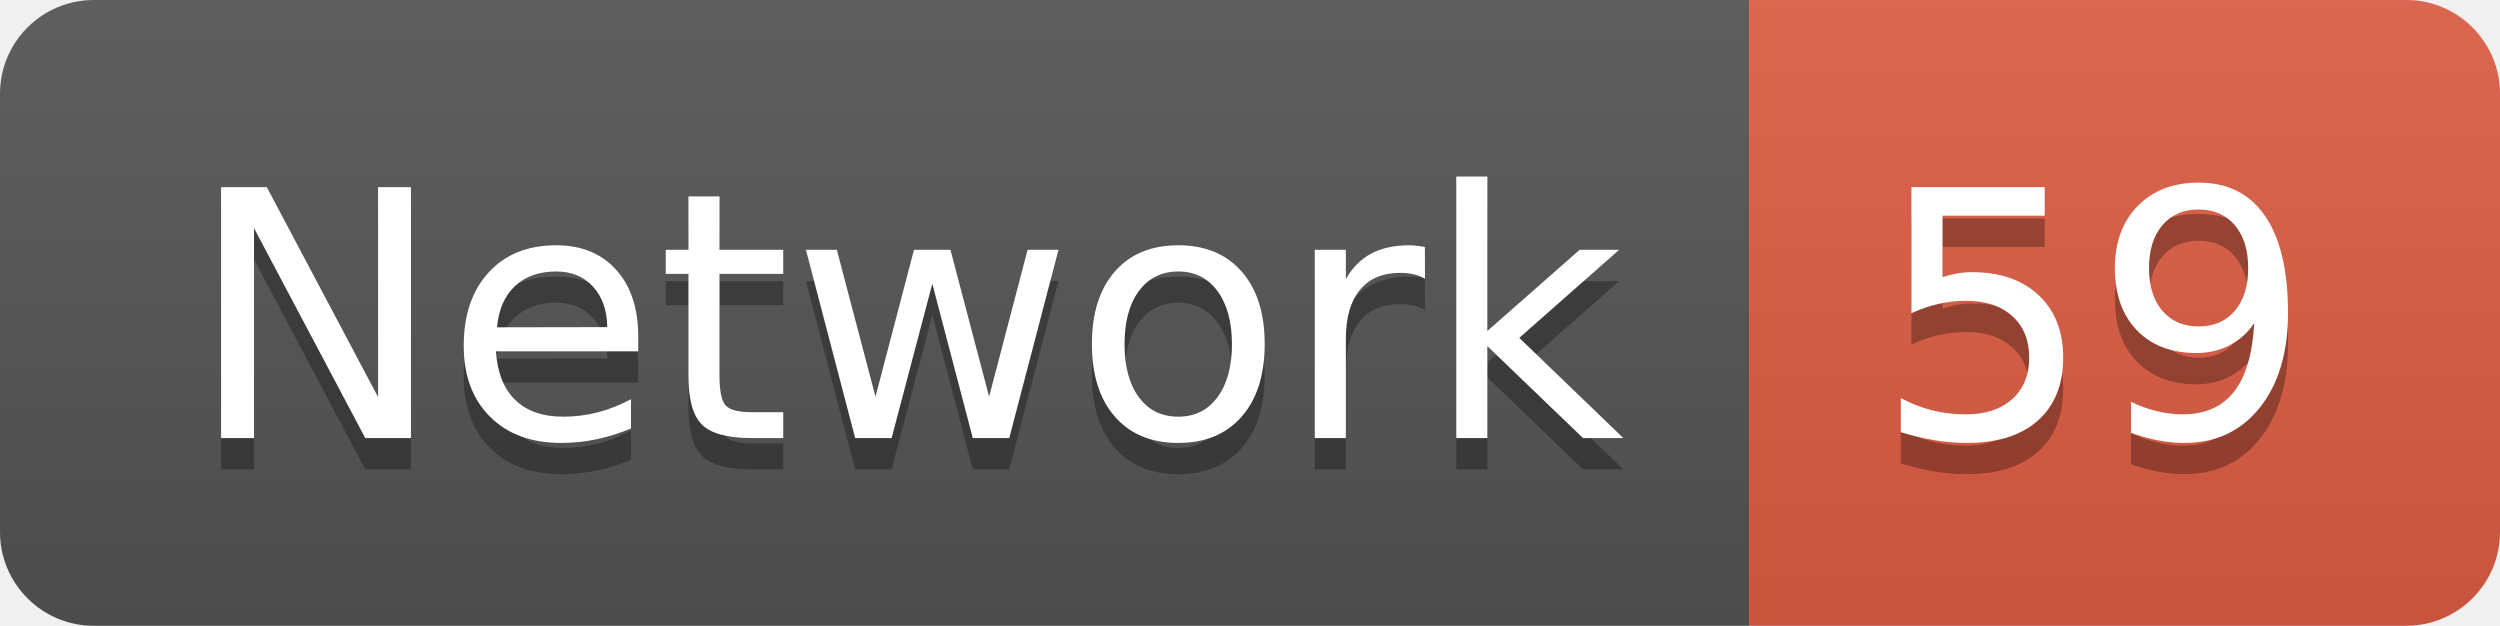
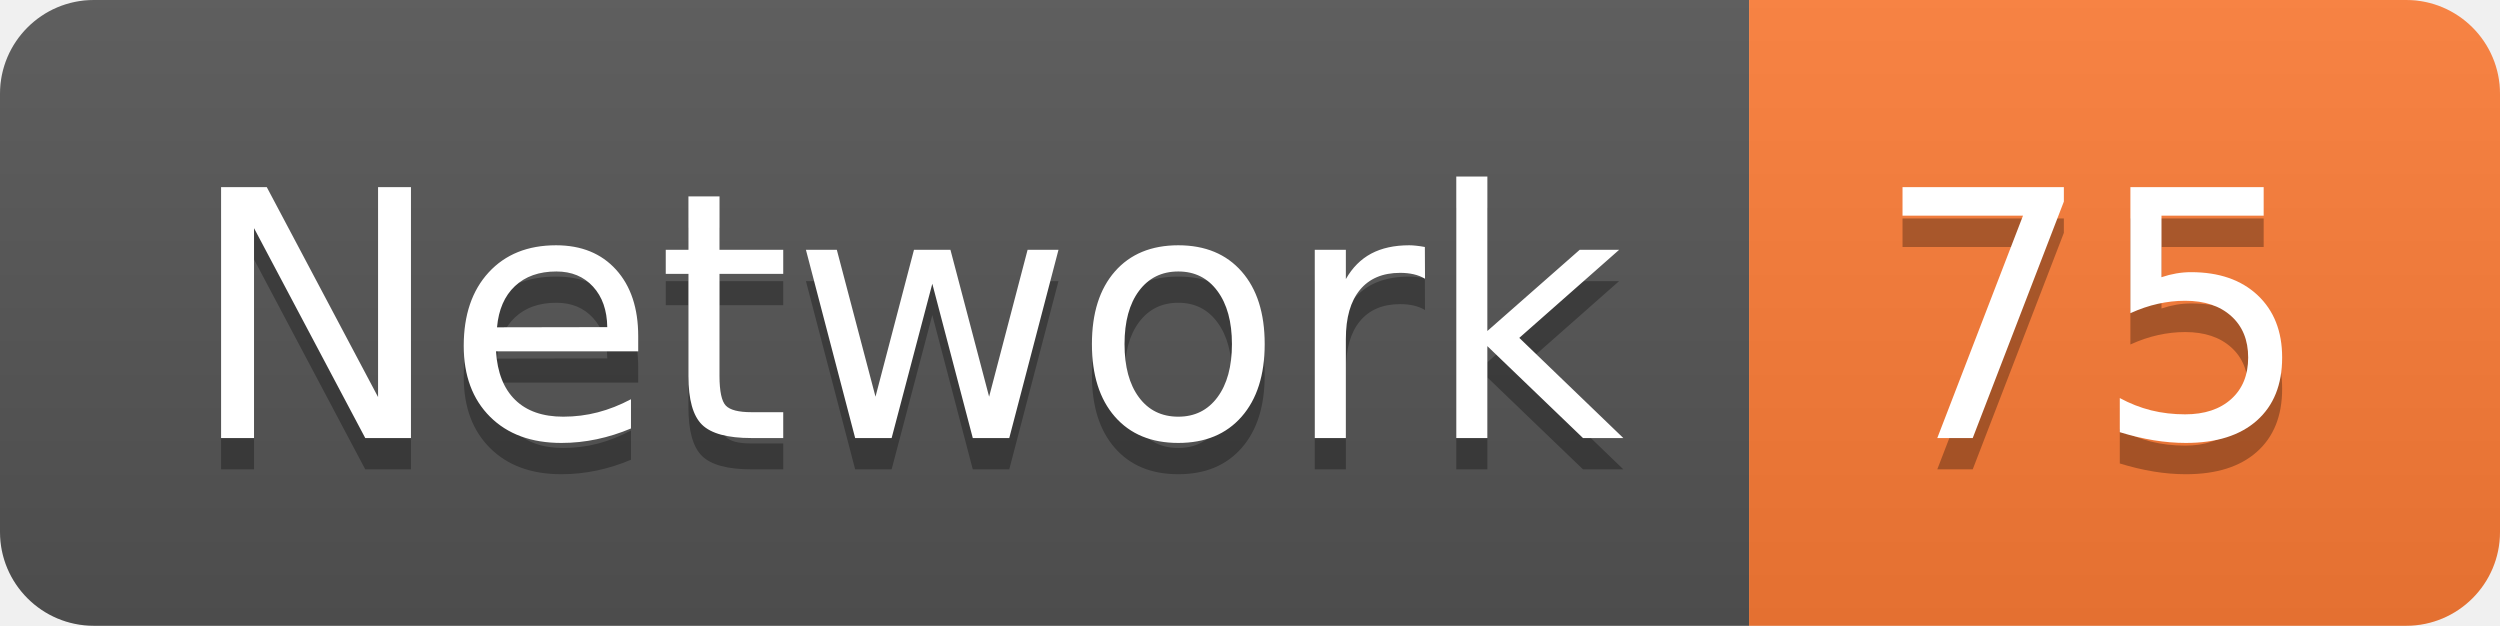
<svg xmlns="http://www.w3.org/2000/svg" width="79.9" height="20">
  <linearGradient id="smooth" x2="0" y2="100%">
    <stop offset="0" stop-color="#bbb" stop-opacity=".1" />
    <stop offset="1" stop-opacity=".1" />
  </linearGradient>
  <clipPath id="round">
    <rect width="79.9" height="20" rx="3" fill="#fff" />
  </clipPath>
  <g clip-path="url(#round)">
    <rect width="55.9" height="20" fill="#555" />
-     <rect x="55.9" width="24.0" height="20" fill="#e05d44" />
+     <rect x="55.9" width="24.0" height="20" fill="#fe7d37" />
    <rect width="79.9" height="20" fill="url(#smooth)" />
  </g>
  <g fill="#fff" text-anchor="middle" font-family="DejaVu Sans,Verdana,Geneva,sans-serif" font-size="110">
    <text x="289.5" y="150" fill="#010101" fill-opacity=".3" transform="scale(0.1)" textLength="459.0" lengthAdjust="spacing">Network</text>
    <text x="289.5" y="140" transform="scale(0.1)" textLength="459.0" lengthAdjust="spacing">Network</text>
-     <text x="669.0" y="150" fill="#010101" fill-opacity=".3" transform="scale(0.1)" textLength="140.0" lengthAdjust="spacing">59</text>
-     <text x="669.0" y="140" transform="scale(0.1)" textLength="140.0" lengthAdjust="spacing">59</text>
+     <text x="669.0" y="150" fill="#010101" fill-opacity=".3" transform="scale(0.1)" textLength="140.0" lengthAdjust="spacing">75</text>
+     <text x="669.0" y="140" transform="scale(0.1)" textLength="140.0" lengthAdjust="spacing">75</text>
  </g>
</svg>
